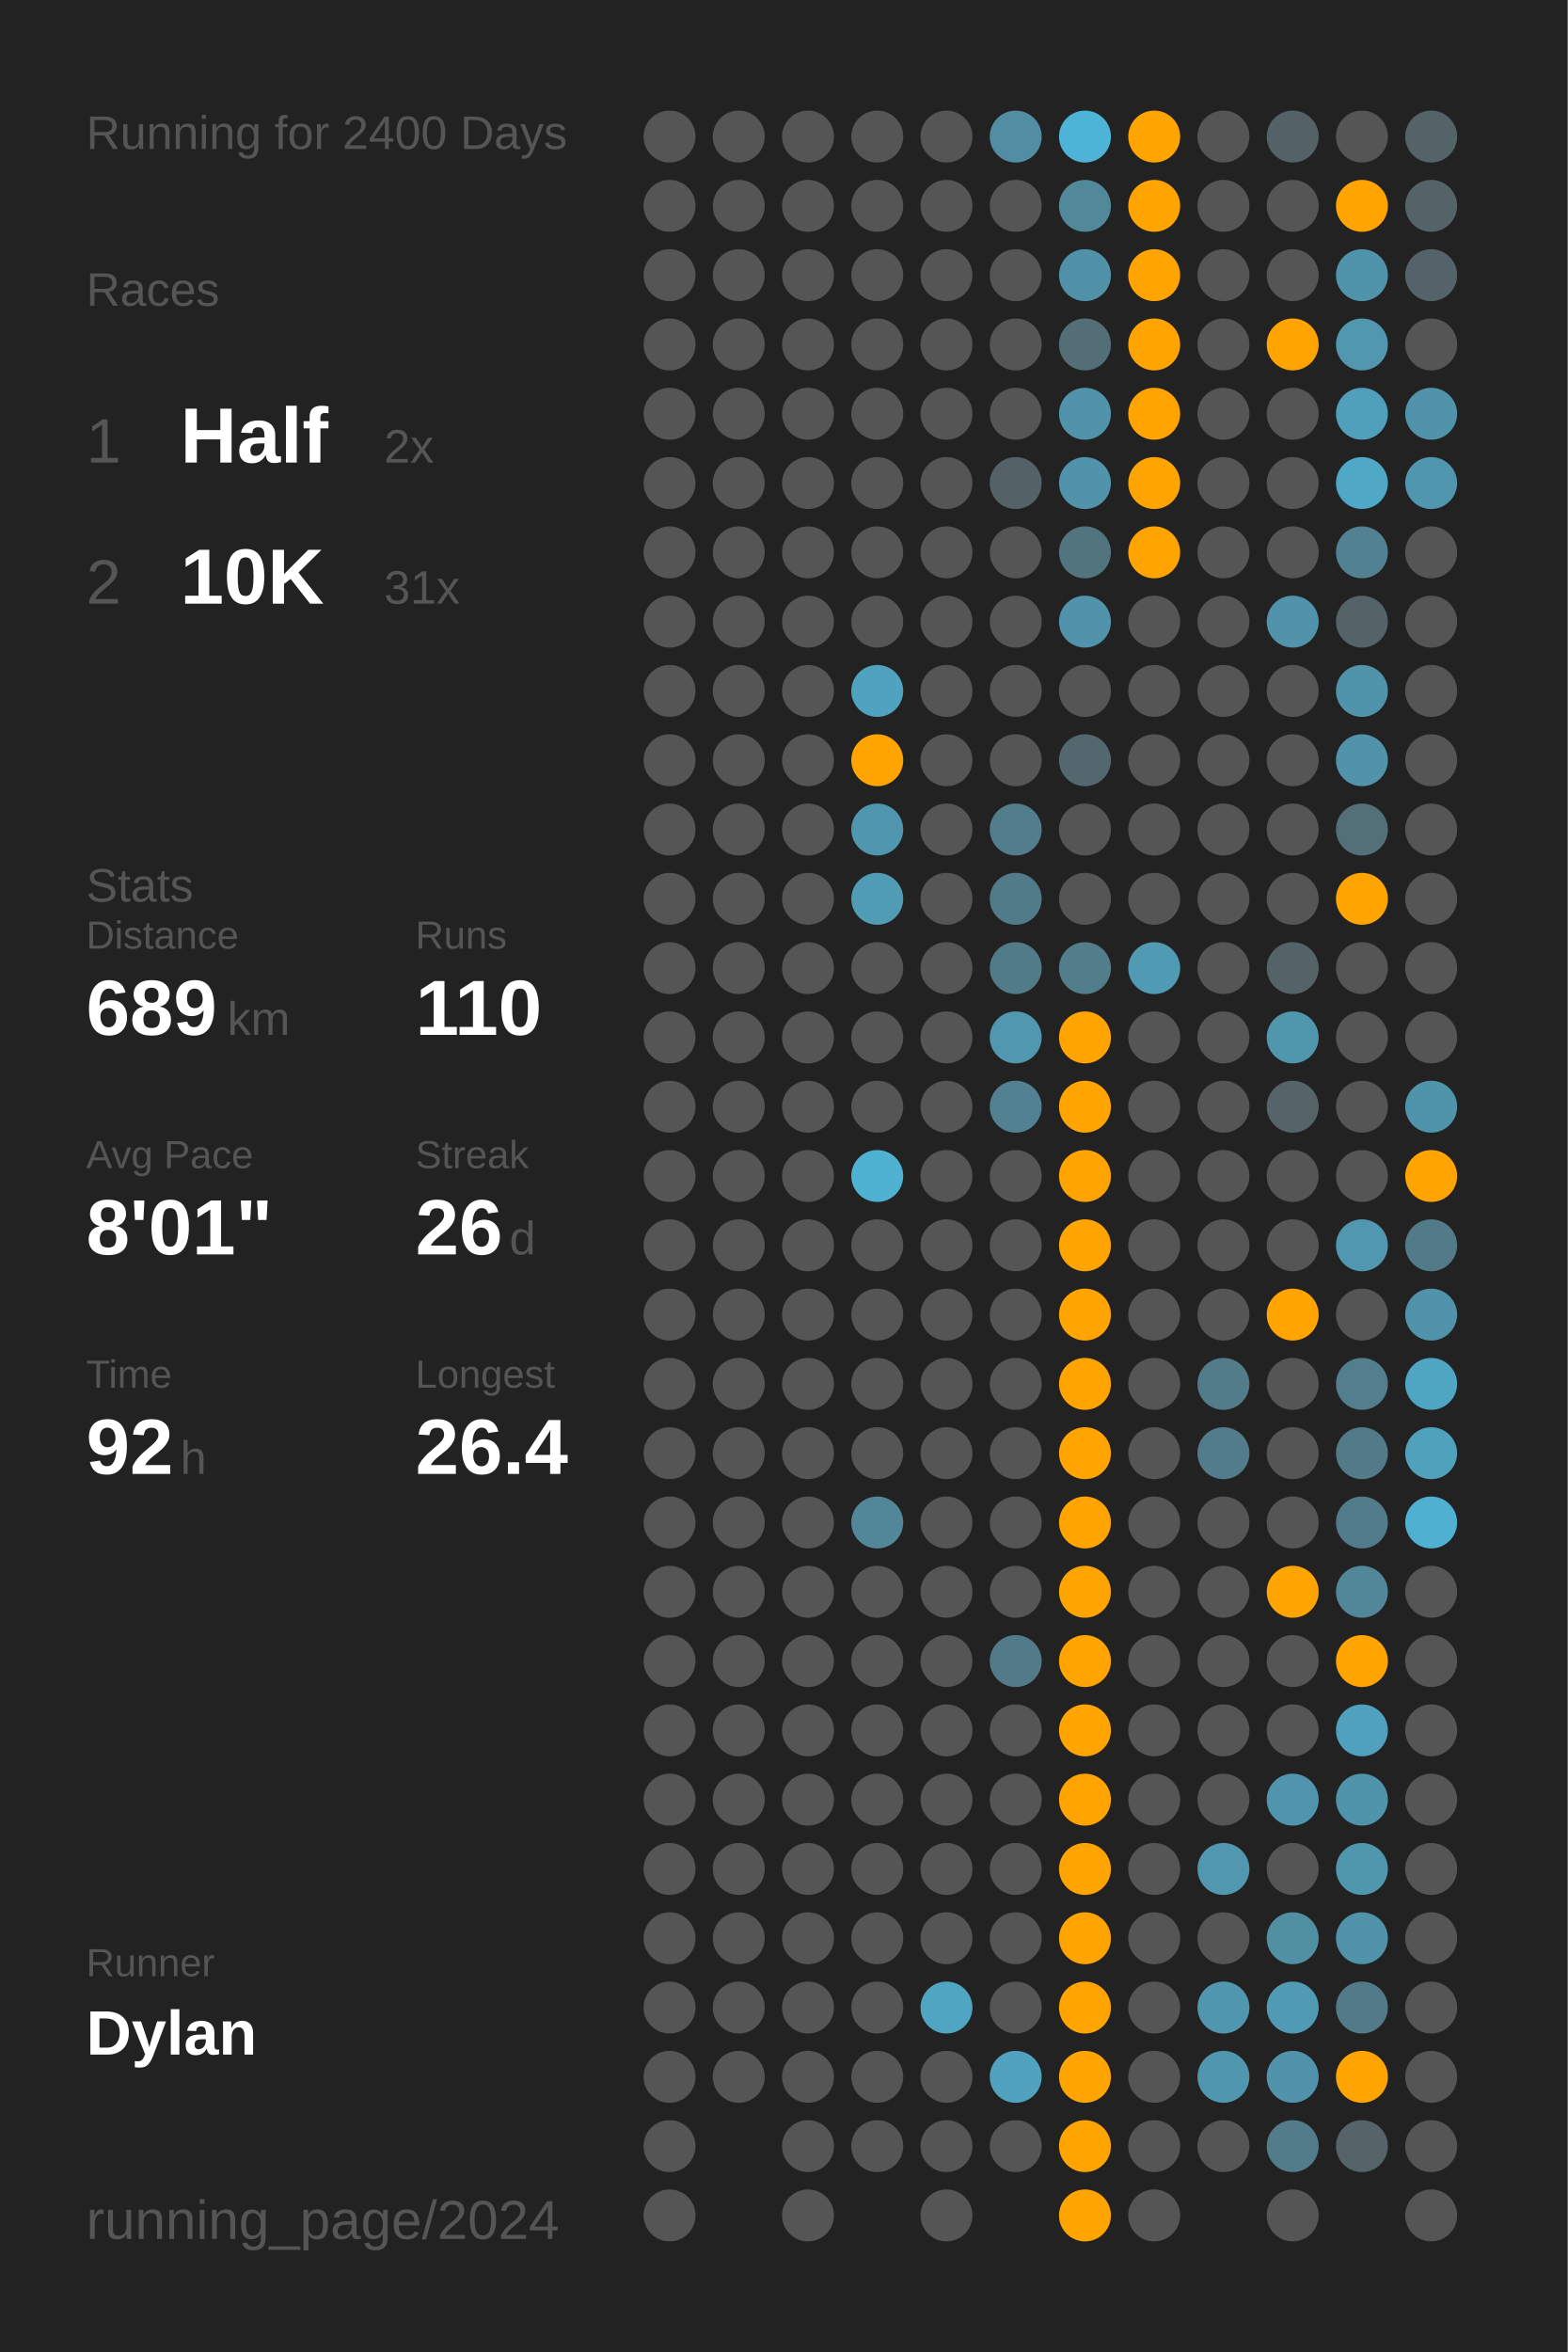
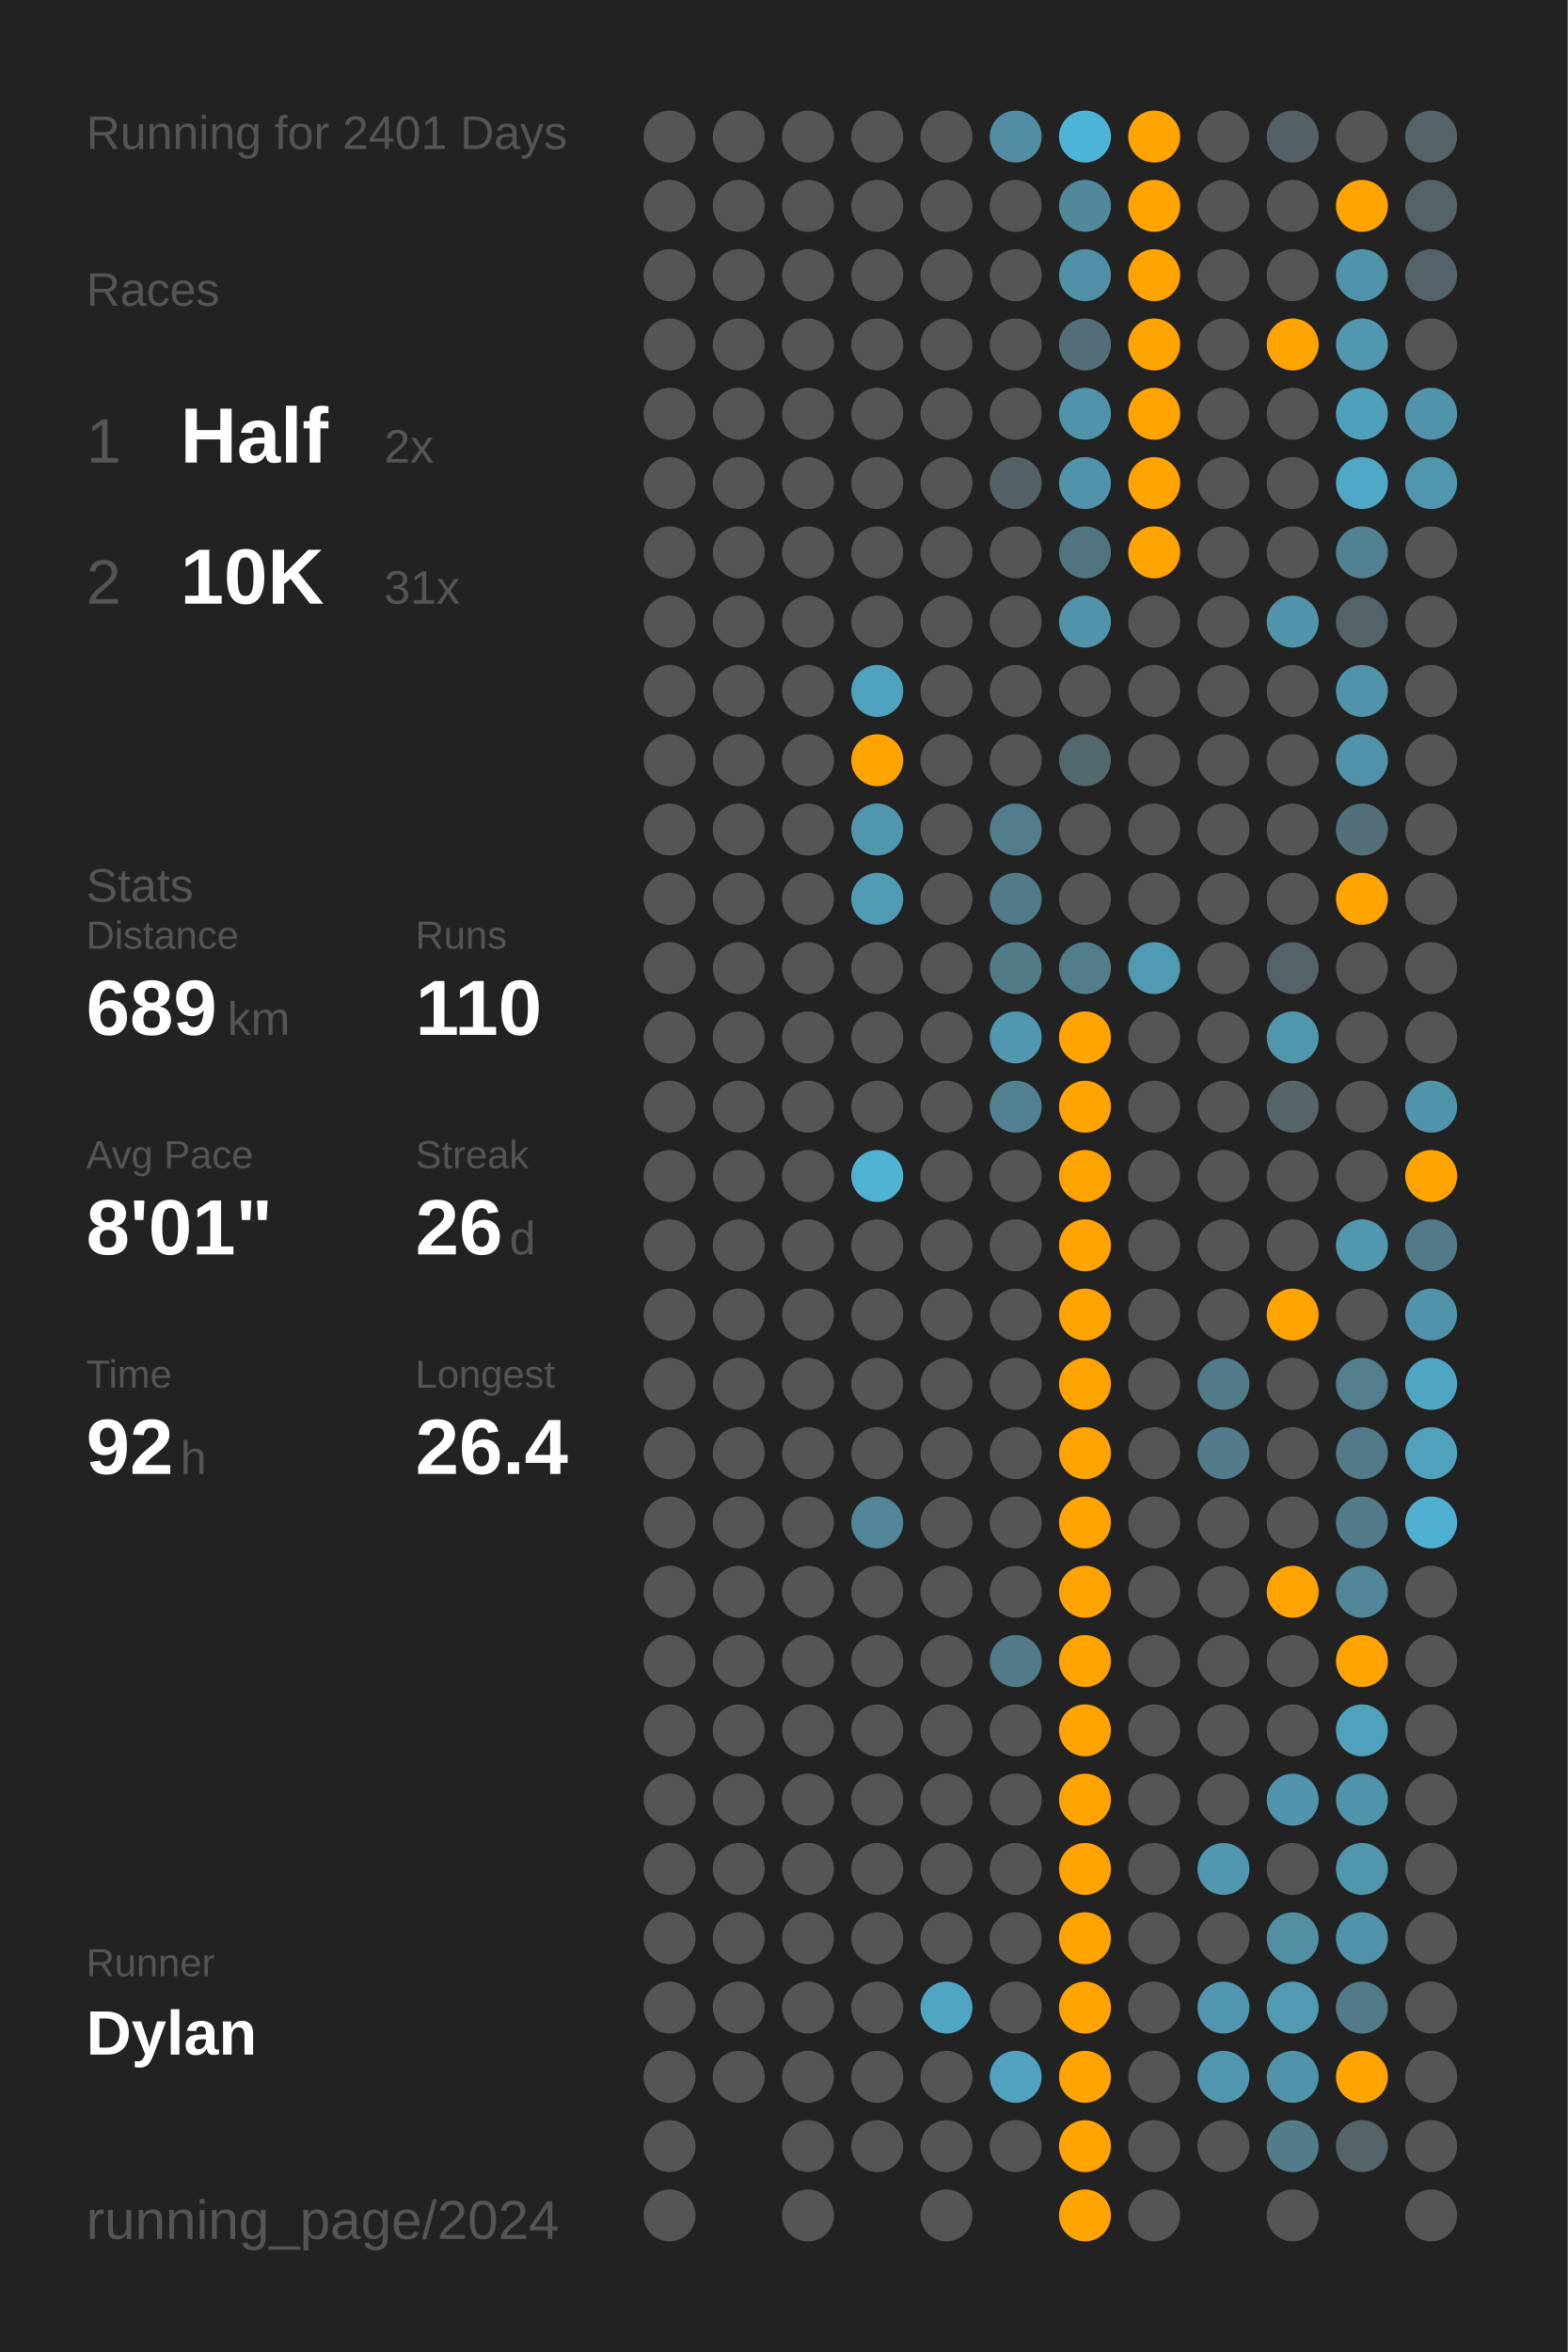
<svg xmlns="http://www.w3.org/2000/svg" baseProfile="full" class="activity-poster" data-activity-mode="running" data-poster-role="poster" data-poster-type="year_summary" height="300mm" version="1.1" viewBox="0,0,200,300" width="200mm">
  <defs />
  <rect class="poster-background" data-poster-role="background" fill="#222222" height="300" stroke="none" width="200" x="0" y="0" />
-   <text fill="#555555" style="font-size:6px; font-family:Arial;" x="11" y="19">Running for 2400 Days</text>
+   <text fill="#555555" style="font-size:6px; font-family:Arial;" x="11" y="19">Running for 2401 Days</text>
  <text fill="#555555" style="font-size:6px; font-family:Arial;" x="11" y="39">Races</text>
  <text fill="#555555" style="font-size:8px; font-family:Arial;" x="11" y="59">1</text>
  <text fill="#FFFFFF" style="font-size:10px; font-family:Arial; font-weight:bold;" x="23" y="59">Half</text>
  <text fill="#555555" style="font-size:6px; font-family:Arial;" x="49" y="59">2x</text>
  <text fill="#555555" style="font-size:8px; font-family:Arial;" x="11" y="77">2</text>
  <text fill="#FFFFFF" style="font-size:10px; font-family:Arial; font-weight:bold;" x="23" y="77">10K</text>
  <text fill="#555555" style="font-size:6px; font-family:Arial;" x="49" y="77">31x</text>
  <text fill="#555555" style="font-size:6px; font-family:Arial;" x="11" y="115">Stats</text>
  <text fill="#555555" style="font-size:5px; font-family:Arial;" x="11" y="121">Distance</text>
  <text fill="#FFFFFF" style="font-size:10px; font-family:Arial; font-weight:bold;" x="11" y="132">689</text>
  <text fill="#555555" style="font-size:6px; font-family:Arial;" x="29" y="132">km</text>
  <text fill="#555555" style="font-size:5px; font-family:Arial;" x="53" y="121">Runs</text>
  <text fill="#FFFFFF" style="font-size:10px; font-family:Arial; font-weight:bold;" x="53" y="132">110</text>
  <text fill="#555555" style="font-size:5px; font-family:Arial;" x="11" y="149">Avg Pace</text>
  <text fill="#FFFFFF" style="font-size:10px; font-family:Arial; font-weight:bold;" x="11" y="160">8'01"</text>
  <text fill="#555555" style="font-size:5px; font-family:Arial;" x="53" y="149">Streak</text>
  <text fill="#FFFFFF" style="font-size:10px; font-family:Arial; font-weight:bold;" x="53" y="160">26</text>
  <text fill="#555555" style="font-size:6px; font-family:Arial;" x="65" y="160">d</text>
  <text fill="#555555" style="font-size:5px; font-family:Arial;" x="11" y="177">Time</text>
  <text fill="#FFFFFF" style="font-size:10px; font-family:Arial; font-weight:bold;" x="11" y="188">92</text>
  <text fill="#555555" style="font-size:6px; font-family:Arial;" x="23" y="188">h</text>
  <text fill="#555555" style="font-size:5px; font-family:Arial;" x="53" y="177">Longest</text>
  <text fill="#FFFFFF" style="font-size:10px; font-family:Arial; font-weight:bold;" x="53" y="188">26.4</text>
  <text fill="#555555" style="font-size:5px; font-family:Arial;" x="11" y="252.065">Runner</text>
  <text fill="#FFFFFF" style="font-size:8px; font-family:Arial; font-weight:bold;" x="11" y="262.065">Dylan</text>
  <text fill="#555555" style="font-size:7px; font-family:Arial;" x="11" y="285.581">running_page/2024</text>
  <circle cx="85.417" cy="17.419" fill="#555555" r="3.312" />
  <circle cx="85.417" cy="26.258" fill="#555555" r="3.312" />
  <circle cx="85.417" cy="35.097" fill="#555555" r="3.312" />
  <circle cx="85.417" cy="43.935" fill="#555555" r="3.312" />
  <circle cx="85.417" cy="52.774" fill="#555555" r="3.312" />
  <circle cx="85.417" cy="61.613" fill="#555555" r="3.312" />
  <circle cx="85.417" cy="70.452" fill="#555555" r="3.312" />
  <circle cx="85.417" cy="79.29" fill="#555555" r="3.312" />
  <circle cx="85.417" cy="88.129" fill="#555555" r="3.312" />
  <circle cx="85.417" cy="96.968" fill="#555555" r="3.312" />
  <circle cx="85.417" cy="105.806" fill="#555555" r="3.312" />
  <circle cx="85.417" cy="114.645" fill="#555555" r="3.312" />
  <circle cx="85.417" cy="123.484" fill="#555555" r="3.312" />
  <circle cx="85.417" cy="132.323" fill="#555555" r="3.312" />
  <circle cx="85.417" cy="141.161" fill="#555555" r="3.312" />
  <circle cx="85.417" cy="150" fill="#555555" r="3.312" />
  <circle cx="85.417" cy="158.839" fill="#555555" r="3.312" />
  <circle cx="85.417" cy="167.677" fill="#555555" r="3.312" />
  <circle cx="85.417" cy="176.516" fill="#555555" r="3.312" />
  <circle cx="85.417" cy="185.355" fill="#555555" r="3.312" />
  <circle cx="85.417" cy="194.194" fill="#555555" r="3.312" />
  <circle cx="85.417" cy="203.032" fill="#555555" r="3.312" />
  <circle cx="85.417" cy="211.871" fill="#555555" r="3.312" />
  <circle cx="85.417" cy="220.71" fill="#555555" r="3.312" />
  <circle cx="85.417" cy="229.548" fill="#555555" r="3.312" />
  <circle cx="85.417" cy="238.387" fill="#555555" r="3.312" />
  <circle cx="85.417" cy="247.226" fill="#555555" r="3.312" />
  <circle cx="85.417" cy="256.065" fill="#555555" r="3.312" />
  <circle cx="85.417" cy="264.903" fill="#555555" r="3.312" />
  <circle cx="85.417" cy="273.742" fill="#555555" r="3.312" />
  <circle cx="85.417" cy="282.581" fill="#555555" r="3.312" />
  <circle cx="94.25" cy="17.419" fill="#555555" r="3.312" />
  <circle cx="94.25" cy="26.258" fill="#555555" r="3.312" />
  <circle cx="94.25" cy="35.097" fill="#555555" r="3.312" />
  <circle cx="94.25" cy="43.935" fill="#555555" r="3.312" />
  <circle cx="94.25" cy="52.774" fill="#555555" r="3.312" />
  <circle cx="94.25" cy="61.613" fill="#555555" r="3.312" />
  <circle cx="94.25" cy="70.452" fill="#555555" r="3.312" />
  <circle cx="94.25" cy="79.29" fill="#555555" r="3.312" />
  <circle cx="94.25" cy="88.129" fill="#555555" r="3.312" />
  <circle cx="94.25" cy="96.968" fill="#555555" r="3.312" />
  <circle cx="94.25" cy="105.806" fill="#555555" r="3.312" />
  <circle cx="94.25" cy="114.645" fill="#555555" r="3.312" />
  <circle cx="94.25" cy="123.484" fill="#555555" r="3.312" />
  <circle cx="94.25" cy="132.323" fill="#555555" r="3.312" />
  <circle cx="94.25" cy="141.161" fill="#555555" r="3.312" />
  <circle cx="94.25" cy="150" fill="#555555" r="3.312" />
  <circle cx="94.25" cy="158.839" fill="#555555" r="3.312" />
  <circle cx="94.25" cy="167.677" fill="#555555" r="3.312" />
  <circle cx="94.25" cy="176.516" fill="#555555" r="3.312" />
  <circle cx="94.25" cy="185.355" fill="#555555" r="3.312" />
  <circle cx="94.25" cy="194.194" fill="#555555" r="3.312" />
  <circle cx="94.25" cy="203.032" fill="#555555" r="3.312" />
  <circle cx="94.25" cy="211.871" fill="#555555" r="3.312" />
  <circle cx="94.25" cy="220.71" fill="#555555" r="3.312" />
  <circle cx="94.25" cy="229.548" fill="#555555" r="3.312" />
  <circle cx="94.25" cy="238.387" fill="#555555" r="3.312" />
  <circle cx="94.25" cy="247.226" fill="#555555" r="3.312" />
  <circle cx="94.25" cy="256.065" fill="#555555" r="3.312" />
  <circle cx="94.25" cy="264.903" fill="#555555" r="3.312" />
  <circle cx="103.083" cy="17.419" fill="#555555" r="3.312" />
  <circle cx="103.083" cy="26.258" fill="#555555" r="3.312" />
  <circle cx="103.083" cy="35.097" fill="#555555" r="3.312" />
  <circle cx="103.083" cy="43.935" fill="#555555" r="3.312" />
  <circle cx="103.083" cy="52.774" fill="#555555" r="3.312" />
  <circle cx="103.083" cy="61.613" fill="#555555" r="3.312" />
  <circle cx="103.083" cy="70.452" fill="#555555" r="3.312" />
  <circle cx="103.083" cy="79.29" fill="#555555" r="3.312" />
  <circle cx="103.083" cy="88.129" fill="#555555" r="3.312" />
  <circle cx="103.083" cy="96.968" fill="#555555" r="3.312" />
  <circle cx="103.083" cy="105.806" fill="#555555" r="3.312" />
  <circle cx="103.083" cy="114.645" fill="#555555" r="3.312" />
  <circle cx="103.083" cy="123.484" fill="#555555" r="3.312" />
  <circle cx="103.083" cy="132.323" fill="#555555" r="3.312" />
  <circle cx="103.083" cy="141.161" fill="#555555" r="3.312" />
  <circle cx="103.083" cy="150" fill="#555555" r="3.312" />
  <circle cx="103.083" cy="158.839" fill="#555555" r="3.312" />
  <circle cx="103.083" cy="167.677" fill="#555555" r="3.312" />
  <circle cx="103.083" cy="176.516" fill="#555555" r="3.312" />
  <circle cx="103.083" cy="185.355" fill="#555555" r="3.312" />
  <circle cx="103.083" cy="194.194" fill="#555555" r="3.312" />
  <circle cx="103.083" cy="203.032" fill="#555555" r="3.312" />
  <circle cx="103.083" cy="211.871" fill="#555555" r="3.312" />
  <circle cx="103.083" cy="220.71" fill="#555555" r="3.312" />
  <circle cx="103.083" cy="229.548" fill="#555555" r="3.312" />
  <circle cx="103.083" cy="238.387" fill="#555555" r="3.312" />
  <circle cx="103.083" cy="247.226" fill="#555555" r="3.312" />
  <circle cx="103.083" cy="256.065" fill="#555555" r="3.312" />
  <circle cx="103.083" cy="264.903" fill="#555555" r="3.312" />
  <circle cx="103.083" cy="273.742" fill="#555555" r="3.312" />
  <circle cx="103.083" cy="282.581" fill="#555555" r="3.312" />
  <circle cx="111.917" cy="17.419" fill="#555555" r="3.312" />
  <circle cx="111.917" cy="26.258" fill="#555555" r="3.312" />
  <circle cx="111.917" cy="35.097" fill="#555555" r="3.312" />
  <circle cx="111.917" cy="43.935" fill="#555555" r="3.312" />
  <circle cx="111.917" cy="52.774" fill="#555555" r="3.312" />
  <circle cx="111.917" cy="61.613" fill="#555555" r="3.312" />
  <circle cx="111.917" cy="70.452" fill="#555555" r="3.312" />
  <circle cx="111.917" cy="79.29" fill="#555555" r="3.312" />
  <circle cx="111.917" cy="88.129" fill="#4fa3bf" r="3.312" />
  <circle cx="111.917" cy="96.968" fill="#ffa400" r="3.312" />
  <circle cx="111.917" cy="105.806" fill="#5096ae" r="3.312" />
  <circle cx="111.917" cy="114.645" fill="#509cb5" r="3.312" />
  <circle cx="111.917" cy="123.484" fill="#555555" r="3.312" />
  <circle cx="111.917" cy="132.323" fill="#555555" r="3.312" />
  <circle cx="111.917" cy="141.161" fill="#555555" r="3.312" />
  <circle cx="111.917" cy="150" fill="#4fb2d3" r="3.312" />
  <circle cx="111.917" cy="158.839" fill="#555555" r="3.312" />
  <circle cx="111.917" cy="167.677" fill="#555555" r="3.312" />
  <circle cx="111.917" cy="176.516" fill="#555555" r="3.312" />
  <circle cx="111.917" cy="185.355" fill="#555555" r="3.312" />
  <circle cx="111.917" cy="194.194" fill="#518799" r="3.312" />
  <circle cx="111.917" cy="203.032" fill="#555555" r="3.312" />
  <circle cx="111.917" cy="211.871" fill="#555555" r="3.312" />
  <circle cx="111.917" cy="220.71" fill="#555555" r="3.312" />
  <circle cx="111.917" cy="229.548" fill="#555555" r="3.312" />
  <circle cx="111.917" cy="238.387" fill="#555555" r="3.312" />
  <circle cx="111.917" cy="247.226" fill="#555555" r="3.312" />
  <circle cx="111.917" cy="256.065" fill="#555555" r="3.312" />
  <circle cx="111.917" cy="264.903" fill="#555555" r="3.312" />
  <circle cx="111.917" cy="273.742" fill="#555555" r="3.312" />
  <circle cx="120.75" cy="17.419" fill="#555555" r="3.312" />
  <circle cx="120.75" cy="26.258" fill="#555555" r="3.312" />
  <circle cx="120.75" cy="35.097" fill="#555555" r="3.312" />
  <circle cx="120.75" cy="43.935" fill="#555555" r="3.312" />
  <circle cx="120.75" cy="52.774" fill="#555555" r="3.312" />
  <circle cx="120.75" cy="61.613" fill="#555555" r="3.312" />
  <circle cx="120.75" cy="70.452" fill="#555555" r="3.312" />
  <circle cx="120.75" cy="79.29" fill="#555555" r="3.312" />
  <circle cx="120.75" cy="88.129" fill="#555555" r="3.312" />
  <circle cx="120.75" cy="96.968" fill="#555555" r="3.312" />
  <circle cx="120.75" cy="105.806" fill="#555555" r="3.312" />
  <circle cx="120.75" cy="114.645" fill="#555555" r="3.312" />
  <circle cx="120.75" cy="123.484" fill="#555555" r="3.312" />
  <circle cx="120.75" cy="132.323" fill="#555555" r="3.312" />
  <circle cx="120.75" cy="141.161" fill="#555555" r="3.312" />
  <circle cx="120.75" cy="150" fill="#555555" r="3.312" />
  <circle cx="120.75" cy="158.839" fill="#555555" r="3.312" />
  <circle cx="120.75" cy="167.677" fill="#555555" r="3.312" />
  <circle cx="120.75" cy="176.516" fill="#555555" r="3.312" />
  <circle cx="120.75" cy="185.355" fill="#555555" r="3.312" />
  <circle cx="120.75" cy="194.194" fill="#555555" r="3.312" />
  <circle cx="120.75" cy="203.032" fill="#555555" r="3.312" />
  <circle cx="120.75" cy="211.871" fill="#555555" r="3.312" />
  <circle cx="120.75" cy="220.71" fill="#555555" r="3.312" />
  <circle cx="120.75" cy="229.548" fill="#555555" r="3.312" />
  <circle cx="120.75" cy="238.387" fill="#555555" r="3.312" />
  <circle cx="120.75" cy="247.226" fill="#555555" r="3.312" />
  <circle cx="120.75" cy="256.065" fill="#4fa5c2" r="3.312" />
  <circle cx="120.75" cy="264.903" fill="#555555" r="3.312" />
  <circle cx="120.75" cy="273.742" fill="#555555" r="3.312" />
  <circle cx="120.75" cy="282.581" fill="#555555" r="3.312" />
  <circle cx="129.583" cy="17.419" fill="#518ea3" r="3.312" />
  <circle cx="129.583" cy="26.258" fill="#555555" r="3.312" />
  <circle cx="129.583" cy="35.097" fill="#555555" r="3.312" />
  <circle cx="129.583" cy="43.935" fill="#555555" r="3.312" />
  <circle cx="129.583" cy="52.774" fill="#555555" r="3.312" />
  <circle cx="129.583" cy="61.613" fill="#546267" r="3.312" />
  <circle cx="129.583" cy="70.452" fill="#555555" r="3.312" />
  <circle cx="129.583" cy="79.29" fill="#555555" r="3.312" />
  <circle cx="129.583" cy="88.129" fill="#555555" r="3.312" />
  <circle cx="129.583" cy="96.968" fill="#555555" r="3.312" />
  <circle cx="129.583" cy="105.806" fill="#527d8c" r="3.312" />
  <circle cx="129.583" cy="114.645" fill="#527b89" r="3.312" />
  <circle cx="129.583" cy="123.484" fill="#527b88" r="3.312" />
  <circle cx="129.583" cy="132.323" fill="#5097af" r="3.312" />
  <circle cx="129.583" cy="141.161" fill="#528292" r="3.312" />
  <circle cx="129.583" cy="150" fill="#555555" r="3.312" />
  <circle cx="129.583" cy="158.839" fill="#555555" r="3.312" />
  <circle cx="129.583" cy="167.677" fill="#555555" r="3.312" />
  <circle cx="129.583" cy="176.516" fill="#555555" r="3.312" />
  <circle cx="129.583" cy="185.355" fill="#555555" r="3.312" />
  <circle cx="129.583" cy="194.194" fill="#555555" r="3.312" />
  <circle cx="129.583" cy="203.032" fill="#555555" r="3.312" />
  <circle cx="129.583" cy="211.871" fill="#527a88" r="3.312" />
  <circle cx="129.583" cy="220.71" fill="#555555" r="3.312" />
  <circle cx="129.583" cy="229.548" fill="#555555" r="3.312" />
  <circle cx="129.583" cy="238.387" fill="#555555" r="3.312" />
  <circle cx="129.583" cy="247.226" fill="#555555" r="3.312" />
  <circle cx="129.583" cy="256.065" fill="#555555" r="3.312" />
  <circle cx="129.583" cy="264.903" fill="#50a2be" r="3.312" />
  <circle cx="129.583" cy="273.742" fill="#555555" r="3.312" />
  <circle cx="138.417" cy="17.419" fill="#4eb4d7" r="3.312" />
  <circle cx="138.417" cy="26.258" fill="#51889a" r="3.312" />
  <circle cx="138.417" cy="35.097" fill="#5191a7" r="3.312" />
  <circle cx="138.417" cy="43.935" fill="#536e77" r="3.312" />
  <circle cx="138.417" cy="52.774" fill="#5093aa" r="3.312" />
  <circle cx="138.417" cy="61.613" fill="#5093aa" r="3.312" />
  <circle cx="138.417" cy="70.452" fill="#52747f" r="3.312" />
  <circle cx="138.417" cy="79.29" fill="#5093aa" r="3.312" />
  <circle cx="138.417" cy="88.129" fill="#555555" r="3.312" />
  <circle cx="138.417" cy="96.968" fill="#53676e" r="3.312" />
  <circle cx="138.417" cy="105.806" fill="#555555" r="3.312" />
  <circle cx="138.417" cy="114.645" fill="#555555" r="3.312" />
  <circle cx="138.417" cy="123.484" fill="#527d8b" r="3.312" />
  <circle cx="138.417" cy="132.323" fill="#ffa400" r="3.312" />
  <circle cx="138.417" cy="141.161" fill="#ffa400" r="3.312" />
  <circle cx="138.417" cy="150" fill="#ffa400" r="3.312" />
  <circle cx="138.417" cy="158.839" fill="#ffa400" r="3.312" />
  <circle cx="138.417" cy="167.677" fill="#ffa400" r="3.312" />
  <circle cx="138.417" cy="176.516" fill="#ffa400" r="3.312" />
  <circle cx="138.417" cy="185.355" fill="#ffa400" r="3.312" />
  <circle cx="138.417" cy="194.194" fill="#ffa400" r="3.312" />
  <circle cx="138.417" cy="203.032" fill="#ffa400" r="3.312" />
  <circle cx="138.417" cy="211.871" fill="#ffa400" r="3.312" />
  <circle cx="138.417" cy="220.71" fill="#ffa400" r="3.312" />
  <circle cx="138.417" cy="229.548" fill="#ffa400" r="3.312" />
  <circle cx="138.417" cy="238.387" fill="#ffa400" r="3.312" />
  <circle cx="138.417" cy="247.226" fill="#ffa400" r="3.312" />
  <circle cx="138.417" cy="256.065" fill="#ffa400" r="3.312" />
  <circle cx="138.417" cy="264.903" fill="#ffa400" r="3.312" />
  <circle cx="138.417" cy="273.742" fill="#ffa400" r="3.312" />
  <circle cx="138.417" cy="282.581" fill="#ffa400" r="3.312" />
  <circle cx="147.25" cy="17.419" fill="#ffa400" r="3.312" />
  <circle cx="147.25" cy="26.258" fill="#ffa400" r="3.312" />
  <circle cx="147.25" cy="35.097" fill="#ffa400" r="3.312" />
  <circle cx="147.25" cy="43.935" fill="#ffa400" r="3.312" />
  <circle cx="147.25" cy="52.774" fill="#ffa400" r="3.312" />
  <circle cx="147.25" cy="61.613" fill="#ffa400" r="3.312" />
  <circle cx="147.25" cy="70.452" fill="#ffa400" r="3.312" />
  <circle cx="147.25" cy="79.29" fill="#555555" r="3.312" />
  <circle cx="147.25" cy="88.129" fill="#555555" r="3.312" />
  <circle cx="147.25" cy="96.968" fill="#555555" r="3.312" />
  <circle cx="147.25" cy="105.806" fill="#555555" r="3.312" />
  <circle cx="147.25" cy="114.645" fill="#555555" r="3.312" />
  <circle cx="147.25" cy="123.484" fill="#509ab3" r="3.312" />
  <circle cx="147.25" cy="132.323" fill="#555555" r="3.312" />
  <circle cx="147.25" cy="141.161" fill="#555555" r="3.312" />
  <circle cx="147.25" cy="150" fill="#555555" r="3.312" />
  <circle cx="147.25" cy="158.839" fill="#555555" r="3.312" />
  <circle cx="147.25" cy="167.677" fill="#555555" r="3.312" />
  <circle cx="147.25" cy="176.516" fill="#555555" r="3.312" />
  <circle cx="147.25" cy="185.355" fill="#555555" r="3.312" />
  <circle cx="147.25" cy="194.194" fill="#555555" r="3.312" />
  <circle cx="147.25" cy="203.032" fill="#555555" r="3.312" />
  <circle cx="147.25" cy="211.871" fill="#555555" r="3.312" />
  <circle cx="147.25" cy="220.71" fill="#555555" r="3.312" />
  <circle cx="147.25" cy="229.548" fill="#555555" r="3.312" />
  <circle cx="147.25" cy="238.387" fill="#555555" r="3.312" />
  <circle cx="147.25" cy="247.226" fill="#555555" r="3.312" />
  <circle cx="147.25" cy="256.065" fill="#555555" r="3.312" />
  <circle cx="147.25" cy="264.903" fill="#555555" r="3.312" />
  <circle cx="147.25" cy="273.742" fill="#555555" r="3.312" />
  <circle cx="147.25" cy="282.581" fill="#555555" r="3.312" />
  <circle cx="156.083" cy="17.419" fill="#555555" r="3.312" />
  <circle cx="156.083" cy="26.258" fill="#555555" r="3.312" />
  <circle cx="156.083" cy="35.097" fill="#555555" r="3.312" />
  <circle cx="156.083" cy="43.935" fill="#555555" r="3.312" />
  <circle cx="156.083" cy="52.774" fill="#555555" r="3.312" />
  <circle cx="156.083" cy="61.613" fill="#555555" r="3.312" />
  <circle cx="156.083" cy="70.452" fill="#555555" r="3.312" />
  <circle cx="156.083" cy="79.29" fill="#555555" r="3.312" />
  <circle cx="156.083" cy="88.129" fill="#555555" r="3.312" />
  <circle cx="156.083" cy="96.968" fill="#555555" r="3.312" />
  <circle cx="156.083" cy="105.806" fill="#555555" r="3.312" />
  <circle cx="156.083" cy="114.645" fill="#555555" r="3.312" />
  <circle cx="156.083" cy="123.484" fill="#555555" r="3.312" />
  <circle cx="156.083" cy="132.323" fill="#555555" r="3.312" />
  <circle cx="156.083" cy="141.161" fill="#555555" r="3.312" />
  <circle cx="156.083" cy="150" fill="#555555" r="3.312" />
  <circle cx="156.083" cy="158.839" fill="#555555" r="3.312" />
  <circle cx="156.083" cy="167.677" fill="#555555" r="3.312" />
  <circle cx="156.083" cy="176.516" fill="#527c8a" r="3.312" />
  <circle cx="156.083" cy="185.355" fill="#527c8b" r="3.312" />
  <circle cx="156.083" cy="194.194" fill="#555555" r="3.312" />
  <circle cx="156.083" cy="203.032" fill="#555555" r="3.312" />
  <circle cx="156.083" cy="211.871" fill="#555555" r="3.312" />
  <circle cx="156.083" cy="220.71" fill="#555555" r="3.312" />
  <circle cx="156.083" cy="229.548" fill="#555555" r="3.312" />
  <circle cx="156.083" cy="238.387" fill="#5097af" r="3.312" />
  <circle cx="156.083" cy="247.226" fill="#555555" r="3.312" />
  <circle cx="156.083" cy="256.065" fill="#5096ae" r="3.312" />
  <circle cx="156.083" cy="264.903" fill="#5096ae" r="3.312" />
  <circle cx="156.083" cy="273.742" fill="#555555" r="3.312" />
  <circle cx="164.917" cy="17.419" fill="#546166" r="3.312" />
  <circle cx="164.917" cy="26.258" fill="#555555" r="3.312" />
  <circle cx="164.917" cy="35.097" fill="#555555" r="3.312" />
  <circle cx="164.917" cy="43.935" fill="#ffa400" r="3.312" />
  <circle cx="164.917" cy="52.774" fill="#555555" r="3.312" />
  <circle cx="164.917" cy="61.613" fill="#555555" r="3.312" />
  <circle cx="164.917" cy="70.452" fill="#555555" r="3.312" />
  <circle cx="164.917" cy="79.29" fill="#5093aa" r="3.312" />
  <circle cx="164.917" cy="88.129" fill="#555555" r="3.312" />
  <circle cx="164.917" cy="96.968" fill="#555555" r="3.312" />
  <circle cx="164.917" cy="105.806" fill="#555555" r="3.312" />
  <circle cx="164.917" cy="114.645" fill="#555555" r="3.312" />
  <circle cx="164.917" cy="123.484" fill="#546368" r="3.312" />
  <circle cx="164.917" cy="132.323" fill="#5096ad" r="3.312" />
  <circle cx="164.917" cy="141.161" fill="#546469" r="3.312" />
  <circle cx="164.917" cy="150" fill="#555555" r="3.312" />
  <circle cx="164.917" cy="158.839" fill="#555555" r="3.312" />
  <circle cx="164.917" cy="167.677" fill="#ffa400" r="3.312" />
  <circle cx="164.917" cy="176.516" fill="#555555" r="3.312" />
  <circle cx="164.917" cy="185.355" fill="#555555" r="3.312" />
  <circle cx="164.917" cy="194.194" fill="#555555" r="3.312" />
  <circle cx="164.917" cy="203.032" fill="#ffa400" r="3.312" />
  <circle cx="164.917" cy="211.871" fill="#555555" r="3.312" />
  <circle cx="164.917" cy="220.71" fill="#555555" r="3.312" />
  <circle cx="164.917" cy="229.548" fill="#5095ad" r="3.312" />
  <circle cx="164.917" cy="238.387" fill="#555555" r="3.312" />
  <circle cx="164.917" cy="247.226" fill="#518fa3" r="3.312" />
  <circle cx="164.917" cy="256.065" fill="#509ab3" r="3.312" />
  <circle cx="164.917" cy="264.903" fill="#5093aa" r="3.312" />
  <circle cx="164.917" cy="273.742" fill="#527c8a" r="3.312" />
  <circle cx="164.917" cy="282.581" fill="#555555" r="3.312" />
  <circle cx="173.75" cy="17.419" fill="#555555" r="3.312" />
  <circle cx="173.75" cy="26.258" fill="#ffa400" r="3.312" />
  <circle cx="173.75" cy="35.097" fill="#5094ab" r="3.312" />
  <circle cx="173.75" cy="43.935" fill="#5097af" r="3.312" />
  <circle cx="173.75" cy="52.774" fill="#50a0bb" r="3.312" />
  <circle cx="173.75" cy="61.613" fill="#4fa8c6" r="3.312" />
  <circle cx="173.75" cy="70.452" fill="#528191" r="3.312" />
  <circle cx="173.75" cy="79.29" fill="#546368" r="3.312" />
  <circle cx="173.75" cy="88.129" fill="#5094ab" r="3.312" />
  <circle cx="173.75" cy="96.968" fill="#5093aa" r="3.312" />
  <circle cx="173.75" cy="105.806" fill="#537079" r="3.312" />
  <circle cx="173.75" cy="114.645" fill="#ffa400" r="3.312" />
  <circle cx="173.75" cy="123.484" fill="#555555" r="3.312" />
  <circle cx="173.75" cy="132.323" fill="#555555" r="3.312" />
  <circle cx="173.75" cy="141.161" fill="#555555" r="3.312" />
  <circle cx="173.75" cy="150" fill="#555555" r="3.312" />
  <circle cx="173.75" cy="158.839" fill="#5097af" r="3.312" />
  <circle cx="173.75" cy="167.677" fill="#555555" r="3.312" />
  <circle cx="173.75" cy="176.516" fill="#527e8d" r="3.312" />
  <circle cx="173.75" cy="185.355" fill="#527a88" r="3.312" />
  <circle cx="173.75" cy="194.194" fill="#527c8b" r="3.312" />
  <circle cx="173.75" cy="203.032" fill="#518799" r="3.312" />
  <circle cx="173.75" cy="211.871" fill="#ffa400" r="3.312" />
  <circle cx="173.75" cy="220.71" fill="#50a1bd" r="3.312" />
  <circle cx="173.75" cy="229.548" fill="#5094ab" r="3.312" />
  <circle cx="173.75" cy="238.387" fill="#5096ad" r="3.312" />
  <circle cx="173.75" cy="247.226" fill="#5093aa" r="3.312" />
  <circle cx="173.75" cy="256.065" fill="#527a88" r="3.312" />
  <circle cx="173.75" cy="264.903" fill="#ffa400" r="3.312" />
  <circle cx="173.75" cy="273.742" fill="#546469" r="3.312" />
  <circle cx="182.583" cy="17.419" fill="#546368" r="3.312" />
  <circle cx="182.583" cy="26.258" fill="#546368" r="3.312" />
  <circle cx="182.583" cy="35.097" fill="#546369" r="3.312" />
  <circle cx="182.583" cy="43.935" fill="#555555" r="3.312" />
  <circle cx="182.583" cy="52.774" fill="#5093aa" r="3.312" />
  <circle cx="182.583" cy="61.613" fill="#5096ae" r="3.312" />
  <circle cx="182.583" cy="70.452" fill="#555555" r="3.312" />
  <circle cx="182.583" cy="79.29" fill="#555555" r="3.312" />
  <circle cx="182.583" cy="88.129" fill="#555555" r="3.312" />
  <circle cx="182.583" cy="96.968" fill="#555555" r="3.312" />
  <circle cx="182.583" cy="105.806" fill="#555555" r="3.312" />
  <circle cx="182.583" cy="114.645" fill="#555555" r="3.312" />
  <circle cx="182.583" cy="123.484" fill="#555555" r="3.312" />
  <circle cx="182.583" cy="132.323" fill="#555555" r="3.312" />
  <circle cx="182.583" cy="141.161" fill="#5094ab" r="3.312" />
  <circle cx="182.583" cy="150" fill="#ffa400" r="3.312" />
  <circle cx="182.583" cy="158.839" fill="#527a88" r="3.312" />
  <circle cx="182.583" cy="167.677" fill="#5093aa" r="3.312" />
  <circle cx="182.583" cy="176.516" fill="#4fa6c3" r="3.312" />
  <circle cx="182.583" cy="185.355" fill="#50a1bc" r="3.312" />
  <circle cx="182.583" cy="194.194" fill="#4fb0d1" r="3.312" />
  <circle cx="182.583" cy="203.032" fill="#555555" r="3.312" />
  <circle cx="182.583" cy="211.871" fill="#555555" r="3.312" />
  <circle cx="182.583" cy="220.71" fill="#555555" r="3.312" />
  <circle cx="182.583" cy="229.548" fill="#555555" r="3.312" />
  <circle cx="182.583" cy="238.387" fill="#555555" r="3.312" />
  <circle cx="182.583" cy="247.226" fill="#555555" r="3.312" />
  <circle cx="182.583" cy="256.065" fill="#555555" r="3.312" />
  <circle cx="182.583" cy="264.903" fill="#555555" r="3.312" />
  <circle cx="182.583" cy="273.742" fill="#555555" r="3.312" />
  <circle cx="182.583" cy="282.581" fill="#555555" r="3.312" />
</svg>
